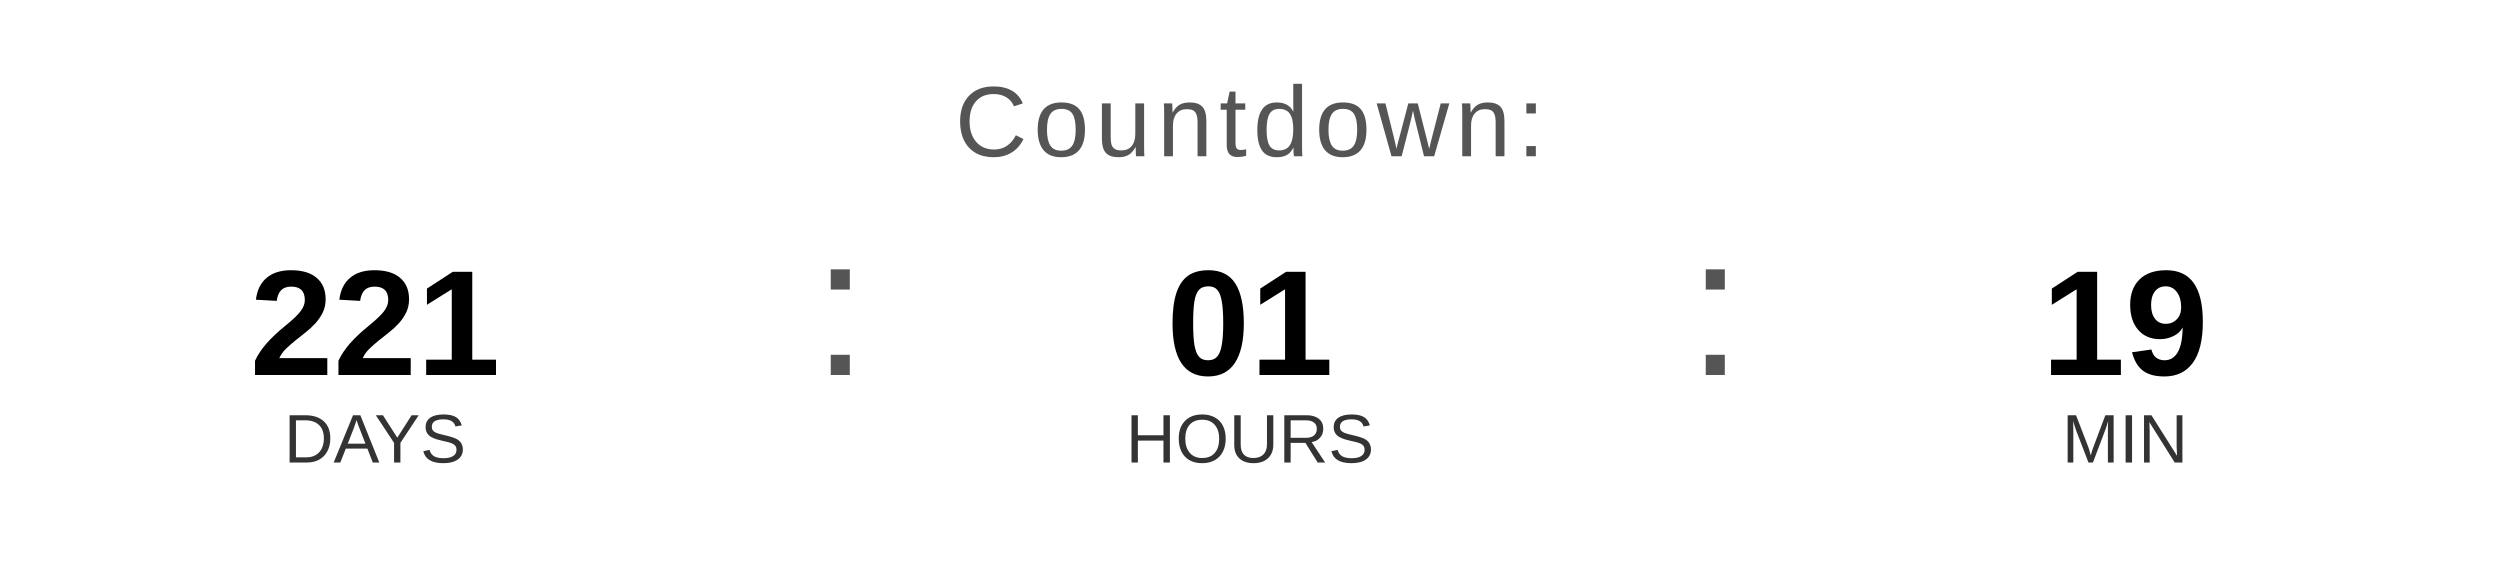
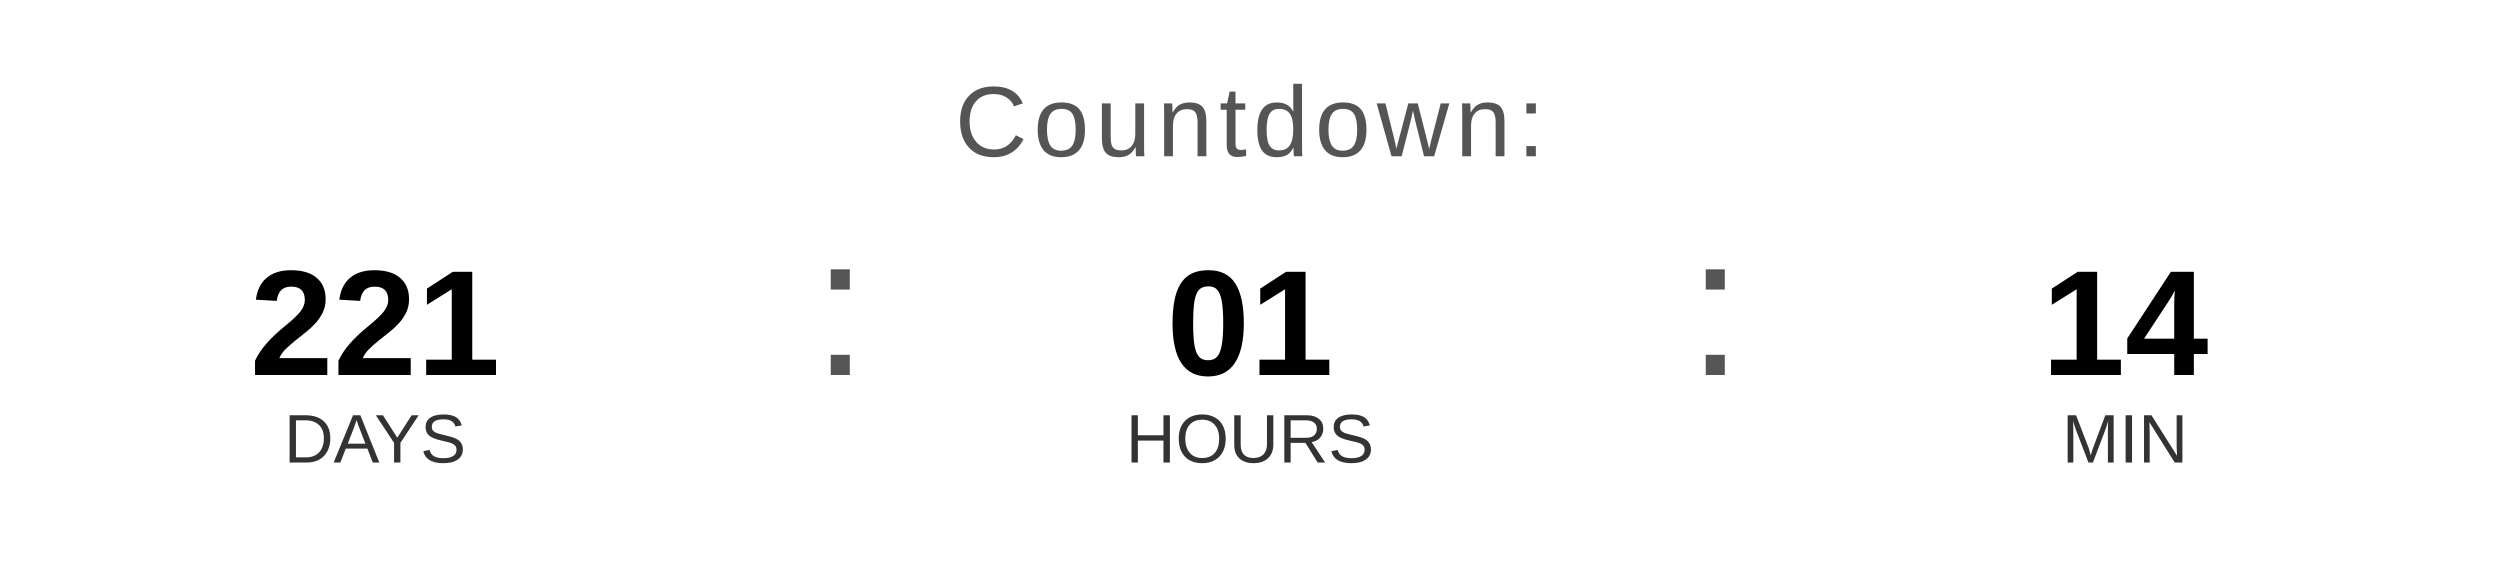
<svg xmlns="http://www.w3.org/2000/svg" width="400" height="90" viewBox="0 0 400 90">
  <text x="200" y="25" font-family="Arial, Helvetica, sans-serif" font-size="16" fill="#555555" text-anchor="middle" letter-spacing="1">
    Countdown:
  </text>
  <text x="60" y="60" font-family="Arial, Helvetica, sans-serif" font-size="24" font-weight="bold" fill="#000000" text-anchor="middle">221</text>
  <text x="60" y="74" font-family="Arial, Helvetica, sans-serif" font-size="11" fill="#333333" text-anchor="middle">DAYS</text>
  <text x="130" y="60" font-family="Arial, sans-serif" font-size="32" fill="#555555">:</text>
  <text x="200" y="60" font-family="Arial, Helvetica, sans-serif" font-size="24" font-weight="bold" fill="#000000" text-anchor="middle">01</text>
  <text x="200" y="74" font-family="Arial, Helvetica, sans-serif" font-size="11" fill="#333333" text-anchor="middle">HOURS</text>
  <text x="270" y="60" font-family="Arial, sans-serif" font-size="32" fill="#555555">:</text>
-   <text x="340" y="60" font-family="Arial, Helvetica, sans-serif" font-size="24" font-weight="bold" fill="#000000" text-anchor="middle">19</text>
+   <text x="340" y="60" font-family="Arial, Helvetica, sans-serif" font-size="24" font-weight="bold" fill="#000000" text-anchor="middle">14</text>
  <text x="340" y="74" font-family="Arial, Helvetica, sans-serif" font-size="11" fill="#333333" text-anchor="middle">MIN</text>
</svg>
